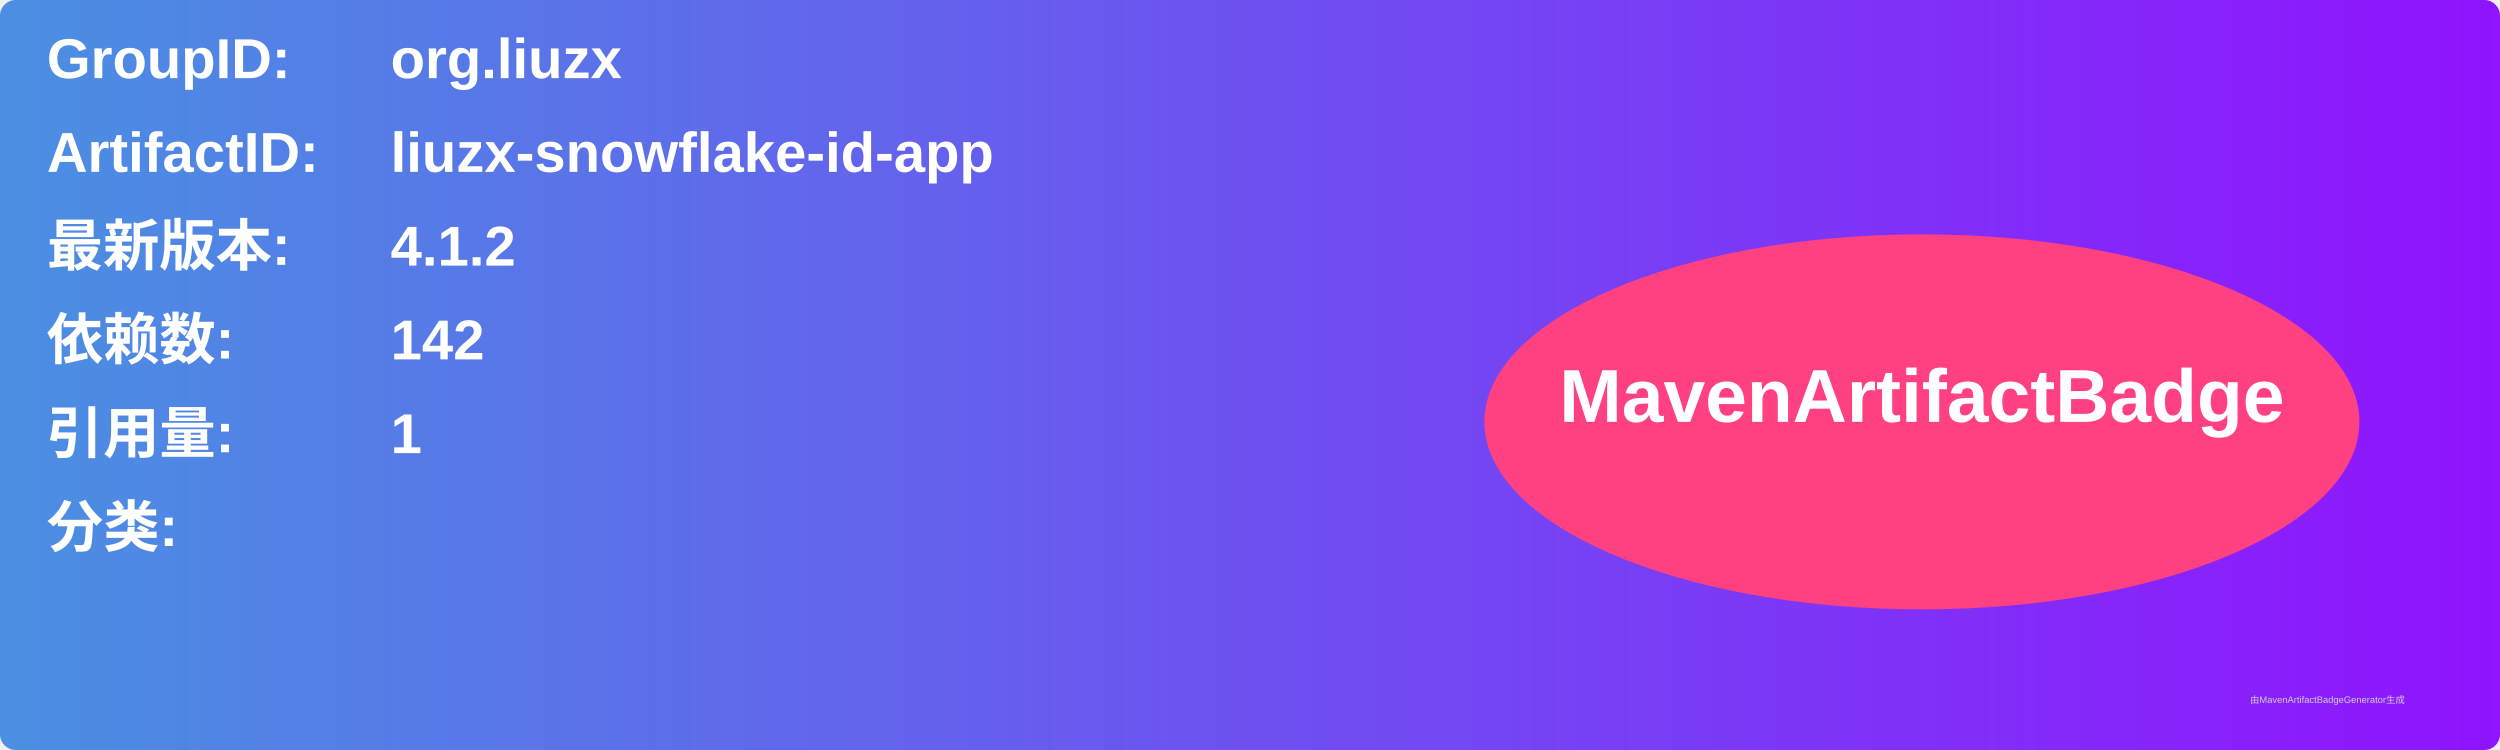
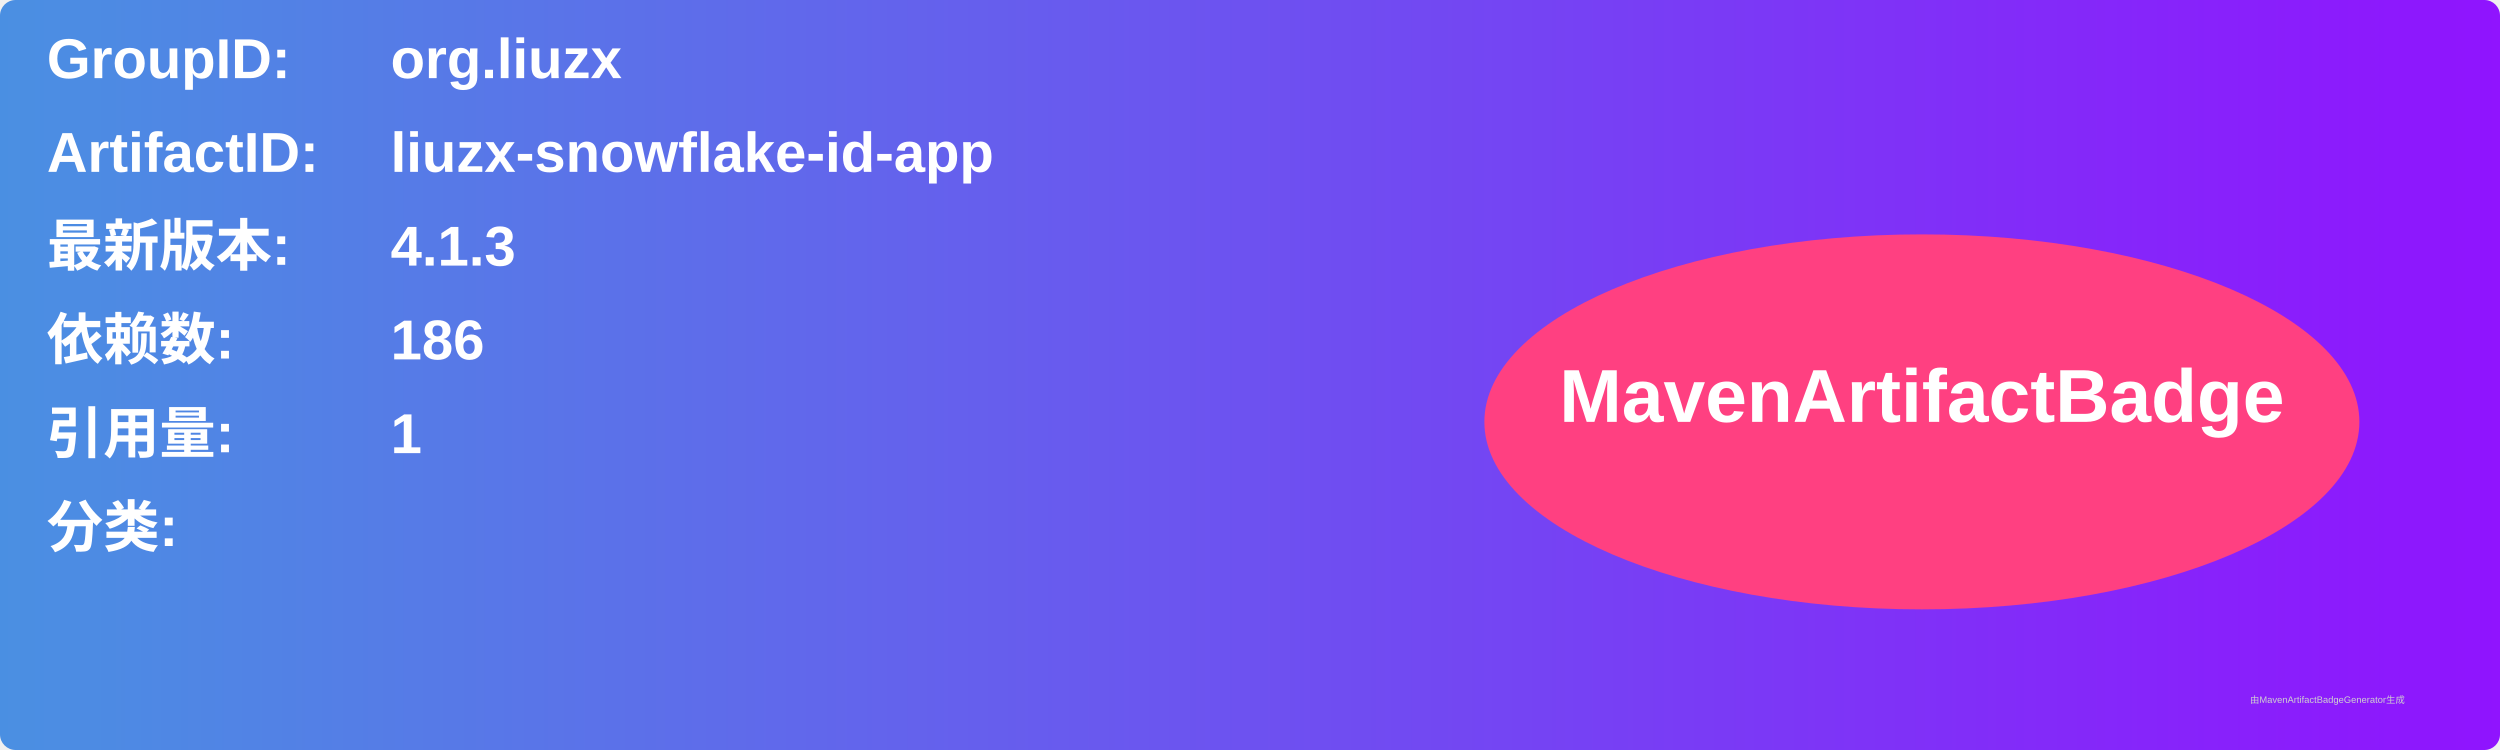
<svg xmlns="http://www.w3.org/2000/svg" width="800" height="240" viewBox="0 0 800 240">
  <linearGradient id="grad" x1="0%" y1="0%" x2="100%" y2="0%">
    <stop offset="0%" stop-color="#4a90e2" />
    <stop offset="100%" stop-color="#9013fe" />
  </linearGradient>
  <rect width="100%" height="100%" rx="5" ry="5" fill="url(#grad)" />
  <g transform="translate(15, 15)">
    <text x="0" y="10" font-family="Arial" font-size="18" fill="white" font-weight="bold" width="260">GroupID:</text>
    <text x="110" y="10" font-family="Arial" font-size="18" fill="white" font-weight="bold" width="460">org.liuzx</text>
    <text x="0" y="40" font-family="Arial" font-size="18" fill="white" font-weight="bold" width="260">ArtifactID:</text>
    <text x="110" y="40" font-family="Arial" font-size="18" fill="white" font-weight="bold" width="460">liuzx-snowflake-id-app</text>
    <text x="0" y="70" font-family="Arial" font-size="18" fill="white" font-weight="bold">最新版本:</text>
    <text x="110" y="70" font-family="Arial" font-size="18" fill="white" font-weight="bold">
-       <tspan font-weight="bold">4.1.2</tspan>
+       <tspan font-weight="bold">4.1.3</tspan>
    </text>
    <text x="0" y="100" font-family="Arial" font-size="18" fill="white" font-weight="bold">依赖数: </text>
    <text x="110" y="100" font-family="Arial" font-size="18" fill="white">
-       <tspan font-weight="bold">142</tspan>
+       <tspan font-weight="bold">186</tspan>
    </text>
    <text x="0" y="130" font-family="Arial" font-size="18" fill="white" font-weight="bold">引用量: </text>
    <text x="110" y="130" font-family="Arial" font-size="18" fill="white">
      <tspan font-weight="bold">1</tspan>
    </text>
    <text x="0" y="160" font-family="Arial" font-size="18" fill="white" font-weight="bold">分类:</text>
    <text x="10" y="190" font-family="Arial" font-size="10" fill="white">
      <tspan font-weight="bold" />
    </text>
    <ellipse cx="600" cy="120" rx="140" ry="60" fill="#ff4081" />
    <text x="600" y="120" text-anchor="middle" font-family="Arial" font-size="24" fill="white" font-weight="bold">MavenArtifactBadge</text>
  </g>
  <text x="720" y="225" font-family="Arial" font-size="3" fill="#d0d0d0">由MavenArtifactBadgeGenerator生成</text>
</svg>
